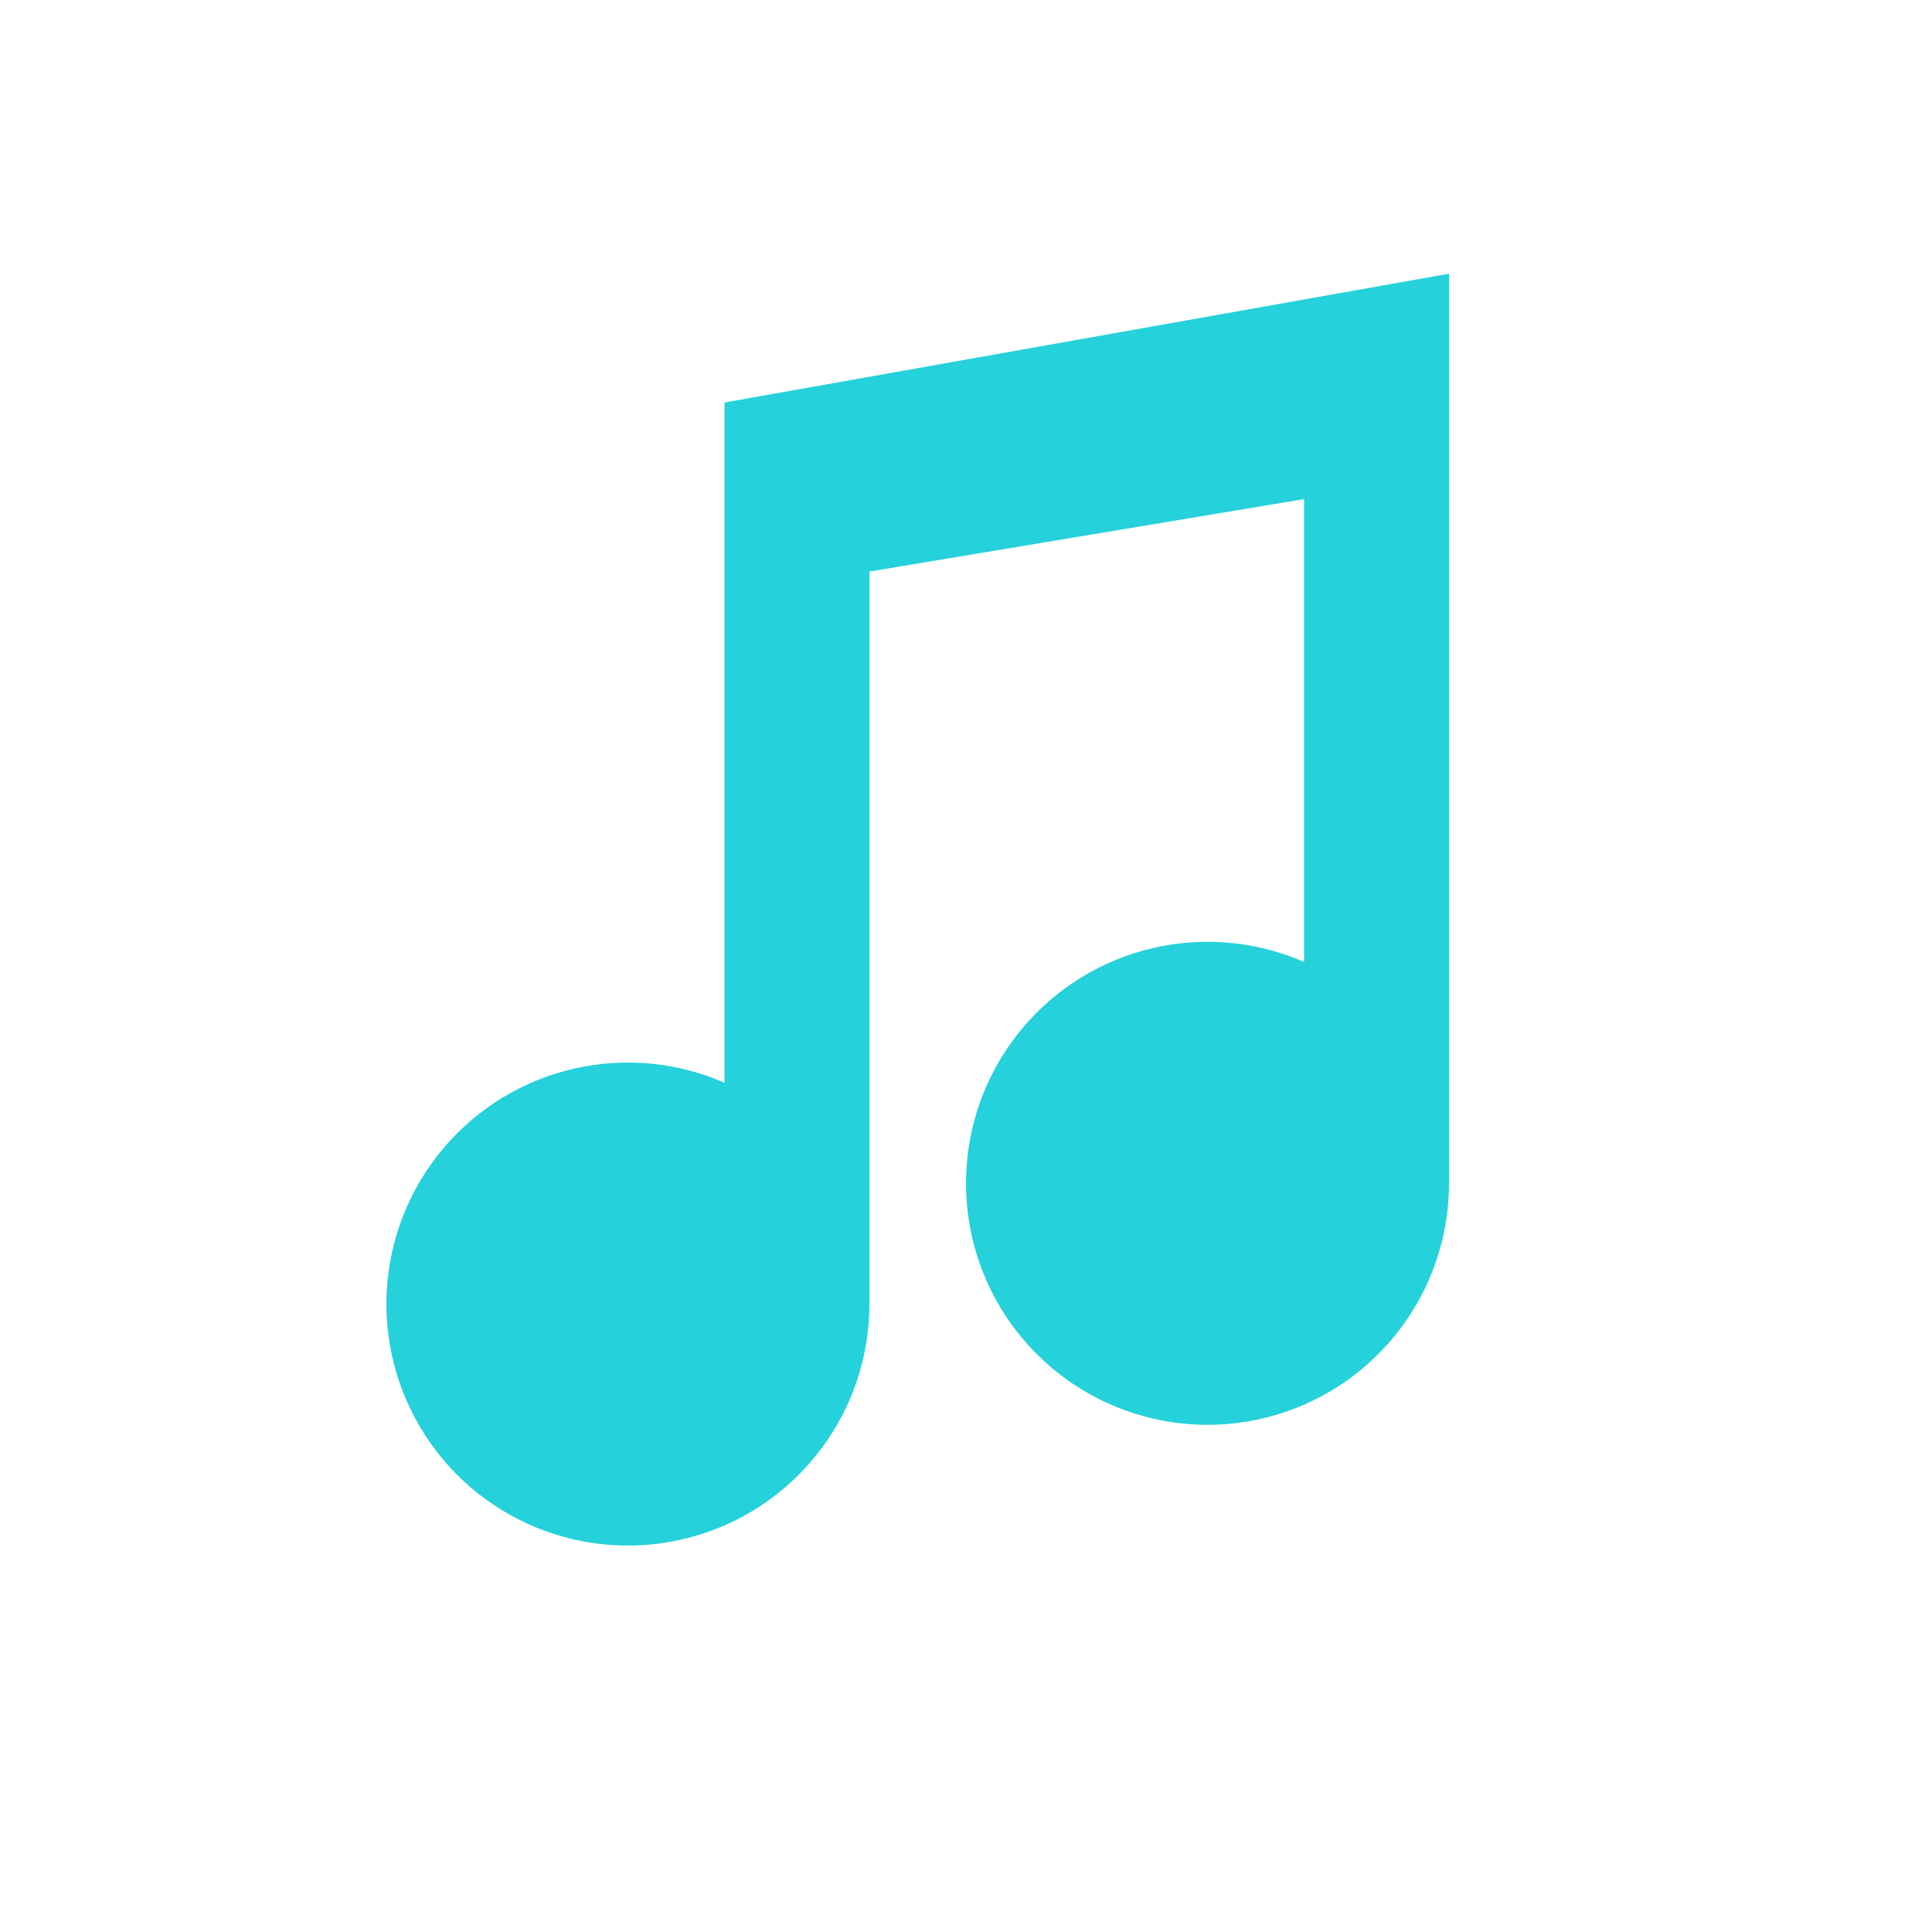
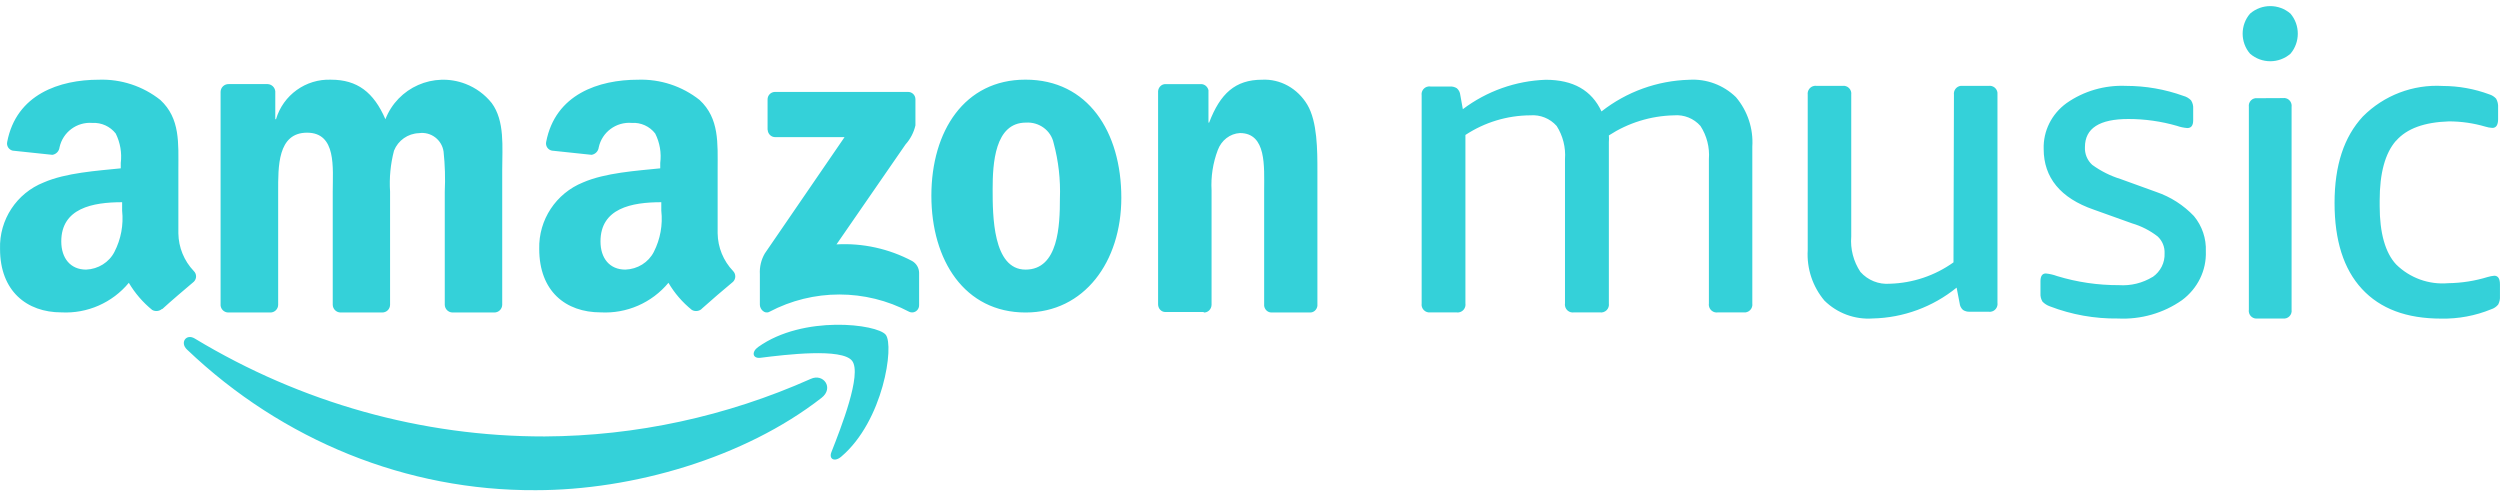
- <svg xmlns="http://www.w3.org/2000/svg" viewBox="0 0 24 24" fill="#25D1DA">
-   <path d="M9 5l9-1.6v11.3a3 3 0 1 1-1.8-2.75V6.2L10.8 7.1v9.1A3 3 0 1 1 9 13.45z" />
+ <svg xmlns="http://www.w3.org/2000/svg" viewBox="0 0 410 82" width="410" height="82">
+   <path fill="#34D1D9" fill-rule="evenodd" d="M125.882 21.292V16.33a1.223 1.223 0 0 1 1.189-1.255h21.814a1.199 1.199 0 0 1 1.244 1.156c.002.027.002.054.002.08v4.247a6.984 6.984 0 0 1-1.623 3.128L137.186 40.08c4.296-.24 8.576.7 12.398 2.722a2.268 2.268 0 0 1 1.15 1.93v5.291c.021.651-.477 1.194-1.113 1.215a1.13 1.13 0 0 1-.49-.095 24.59 24.59 0 0 0-22.966 0c-.755.406-1.547-.424-1.547-1.158v-5.02a6.072 6.072 0 0 1 .811-3.399l13.078-19.077h-11.323c-.675.033-1.251-.502-1.283-1.195v-.021l-.019.02zM37.391 51.248a1.273 1.273 0 0 1-1.215-1.152V15.062a1.289 1.289 0 0 1 1.313-1.27H43.894a1.312 1.312 0 0 1 1.253 1.192v4.57h.118a9.048 9.048 0 0 1 9.03-6.484c4.29 0 6.992 2.05 8.912 6.484 2.027-5.22 7.913-7.814 13.149-5.794a10.152 10.152 0 0 1 4.284 3.138c2.174 2.948 1.723 7.225 1.723 10.975v22.125a1.29 1.29 0 0 1-1.33 1.25h-6.857a1.292 1.292 0 0 1-1.234-1.25V31.427c.102-2.19.037-4.382-.196-6.562a3.564 3.564 0 0 0-4.023-3.029l-.012.002a4.564 4.564 0 0 0-4.094 2.871 21.16 21.16 0 0 0-.646 6.718v18.57a1.27 1.27 0 0 1-1.293 1.25h-6.875a1.292 1.292 0 0 1-1.234-1.25v-18.57c0-3.906.646-9.667-4.211-9.667-4.858 0-4.74 5.605-4.74 9.667v18.57a1.272 1.272 0 0 1-1.291 1.253c-.02 0-.041 0-.061-.002h-6.875zm130.812-38.184c10.201 0 15.694 8.526 15.694 19.37 0 10.5-6.081 18.816-15.694 18.816-10.004 0-15.458-8.545-15.458-19.16s5.454-19.026 15.4-19.026h.058zm-5.409 17.975c0 4.2 0 13.177 5.397 13.177s5.635-7.25 5.635-11.661c.117-3.069-.23-6.14-1.032-9.11-.44-2.053-2.38-3.476-4.544-3.338-5.119 0-5.456 6.732-5.456 10.932zm34.613 20.13h-6.337c-.63-.021-1.134-.567-1.144-1.244V14.94c.066-.663.596-1.16 1.217-1.147h5.9c.542.032 1.005.432 1.145.992v5.325h.109c1.815-4.762 4.285-7.036 8.679-7.036 2.983-.155 5.815 1.41 7.426 4.101 1.652 2.78 1.652 7.483 1.652 10.865v22.118c-.084.644-.61 1.116-1.217 1.089h-6.373c-.577-.022-1.056-.478-1.143-1.089v-18.93c0-3.888.415-9.407-3.977-9.407-1.618.09-3.037 1.185-3.631 2.798a16.148 16.148 0 0 0-1.017 6.609v18.775c-.029.717-.597 1.277-1.267 1.246l-.022-.002v-.078zm-82.345-.492a1.393 1.393 0 0 1-1.595.152 16.257 16.257 0 0 1-3.842-4.45A13.48 13.48 0 0 1 98.52 51.23c-5.763 0-10.086-3.475-10.086-10.408-.121-4.767 2.741-9.11 7.185-10.905 3.65-1.585 8.76-1.91 12.66-2.31v-.88a8.343 8.343 0 0 0-.826-4.831 4.488 4.488 0 0 0-3.842-1.738c-2.565-.208-4.886 1.509-5.418 4.01a1.4 1.4 0 0 1-1.172 1.223l-6.512-.688a1.203 1.203 0 0 1-.941-1.413c1.498-7.85 8.645-10.217 15.061-10.217a15.43 15.43 0 0 1 10.105 3.323c3.266 3.036 2.959 7.085 2.959 11.459v10.408a9.141 9.141 0 0 0 2.535 6.188 1.255 1.255 0 0 1 0 1.757c-1.383 1.146-3.842 3.246-5.167 4.45v.019zm-6.609-16.127v-1.388c-4.862 0-9.973.986-9.973 6.431 0 2.759 1.493 4.623 4.078 4.623 2-.068 3.797-1.184 4.67-2.905a11.94 11.94 0 0 0 1.225-6.76zM26.551 50.678a1.404 1.404 0 0 1-1.591.153 16.68 16.68 0 0 1-3.833-4.45 13.44 13.44 0 0 1-11.059 4.85C4.414 51.232.006 47.757.006 40.824a11.343 11.343 0 0 1 7.168-10.905c3.642-1.585 8.72-1.91 12.63-2.311v-.879a8.504 8.504 0 0 0-.824-4.831 4.554 4.554 0 0 0-3.833-1.738 5.096 5.096 0 0 0-5.386 4.01 1.396 1.396 0 0 1-1.169 1.223l-6.516-.688a1.202 1.202 0 0 1-.9-1.413C2.67 15.44 9.8 13.073 16.2 13.073a15.376 15.376 0 0 1 10.1 3.323c3.278 3.037 2.952 7.086 2.952 11.46v10.408a9.144 9.144 0 0 0 2.53 6.188c.487.47.5 1.243.029 1.728l-.029.029c-1.36 1.146-3.833 3.247-5.136 4.45l-.096.019zm-6.522-17.516c-4.856 0-9.98.986-9.98 6.431 0 2.759 1.51 4.623 4.072 4.623 1.989-.08 3.773-1.197 4.646-2.905a11.965 11.965 0 0 0 1.262-6.76v-1.39zM87.873 80.39c-21.116.118-41.515-8.105-57.209-23.069-1.194-1.121-.135-2.671 1.29-1.794 17.477 10.548 37.249 16.08 57.364 16.05 14.996-.077 29.829-3.285 43.653-9.443 2.06-.958 3.85 1.49 1.752 3.12-12.67 9.872-31.021 15.136-46.85 15.136zm51.877-21.21c-1.648-2.14-10.906-1.02-15.065-.499-1.275.138-1.47-.981-.333-1.781 7.395-5.277 19.498-3.758 20.91-1.999 1.412 1.76-.373 14.113-7.297 19.99-1.079.92-2.08.42-1.608-.76 1.55-3.938 5.04-12.791 3.393-14.95zM353.036 45.43c1.29-.896 2.026-2.358 1.955-3.89a3.552 3.552 0 0 0-1.134-2.762 12.663 12.663 0 0 0-4.184-2.142l-6.296-2.256c-5.455-1.879-8.214-5.261-8.214-9.94-.095-2.94 1.297-5.744 3.737-7.518 2.827-1.99 6.276-2.99 9.776-2.837 3.205 0 6.384.554 9.385 1.635a2.75 2.75 0 0 1 1.271.733c.264.417.387.903.35 1.39v1.88c0 .845-.31 1.277-.956 1.277a6.536 6.536 0 0 1-1.701-.357 28.665 28.665 0 0 0-7.977-1.127c-4.732 0-7.118 1.522-7.118 4.604a3.68 3.68 0 0 0 1.193 2.913 15.866 15.866 0 0 0 4.654 2.33l5.865 2.123a15.365 15.365 0 0 1 6.16 3.947 8.505 8.505 0 0 1 1.955 5.788c.119 3.117-1.34 6.1-3.91 8.005-3.037 2.135-6.745 3.195-10.5 3.009a30.013 30.013 0 0 1-11.165-1.994 3.154 3.154 0 0 1-1.212-.77 2.31 2.31 0 0 1-.333-1.353v-1.99c0-.848.294-1.28.88-1.28a7.57 7.57 0 0 1 1.858.432 34.315 34.315 0 0 0 10.128 1.485 9.39 9.39 0 0 0 5.533-1.353v.018zm-32.589-29.894a1.293 1.293 0 0 1 1.099-1.455c.116-.015.232-.015.348.002h4.244a1.28 1.28 0 0 1 1.444 1.099c.017.118.017.238.002.354V49.65c.103.711-.38 1.37-1.077 1.473a1.18 1.18 0 0 1-.37 0h-3.103a1.864 1.864 0 0 1-1.102-.29 1.675 1.675 0 0 1-.552-1.103l-.495-2.56a22.602 22.602 0 0 1-13.76 5.059 10.256 10.256 0 0 1-7.917-2.927 11.761 11.761 0 0 1-2.742-8.272V15.535a1.295 1.295 0 0 1 1.102-1.455 1.22 1.22 0 0 1 .346.002h4.244a1.28 1.28 0 0 1 1.445 1.453v23.247a9.141 9.141 0 0 0 1.505 5.812 5.823 5.823 0 0 0 4.834 1.937 18.841 18.841 0 0 0 10.43-3.504l.075-27.492zm-38.729 35.7a1.288 1.288 0 0 1-1.458-1.096c-.02-.124-.02-.25 0-.376V26.085a8.773 8.773 0 0 0-1.382-5.425 5.192 5.192 0 0 0-4.356-1.744 20.356 20.356 0 0 0-10.669 3.294c.031.36.031.724 0 1.085v26.468a1.295 1.295 0 0 1-1.46 1.472h-4.277a1.288 1.288 0 0 1-1.458-1.096c-.02-.124-.02-.25 0-.376V26.085a8.913 8.913 0 0 0-1.363-5.425 5.235 5.235 0 0 0-4.356-1.744 19.53 19.53 0 0 0-10.61 3.216v27.63a1.296 1.296 0 0 1-1.09 1.472 1.24 1.24 0 0 1-.35.001h-4.298a1.291 1.291 0 0 1-1.44-1.472V15.64a1.279 1.279 0 0 1 1.067-1.453 1.2 1.2 0 0 1 .373 0h3.223c.392-.02.78.081 1.113.29.317.278.516.665.557 1.086l.422 2.344a23.953 23.953 0 0 1 13.586-4.824c4.507 0 7.54 1.724 9.153 5.192a24.36 24.36 0 0 1 14.372-5.192c2.84-.179 5.624.854 7.675 2.848a11.42 11.42 0 0 1 2.687 8.118v25.713a1.295 1.295 0 0 1-1.459 1.472h-4.202zM392.93 23.097c-1.775 2.039-2.663 5.3-2.663 9.782v.936c0 4.375.913 7.642 2.701 9.552a10.814 10.814 0 0 0 8.541 3.076c2.193-.03 4.37-.37 6.467-1.013a5.666 5.666 0 0 1 1.085-.21c.627 0 .932.478.932 1.433v1.91c.036.478-.063.954-.286 1.376-.3.373-.703.644-1.16.785a20.54 20.54 0 0 1-8.198 1.527c-5.707 0-9.987-1.624-12.992-4.87-3.006-3.25-4.49-7.95-4.49-14.101 0-6.152 1.541-10.832 4.642-14.176a17.076 17.076 0 0 1 13.125-5.005 21.97 21.97 0 0 1 7.609 1.376c.432.128.82.372 1.122.706.247.442.36.948.323 1.452v1.91c0 .956-.323 1.434-.932 1.434a4.533 4.533 0 0 1-1.16-.21c-1.94-.57-3.953-.86-5.973-.86-3.994.134-6.886 1.146-8.674 3.19h-.019zm-18.534-7.01c.686-.1 1.323.381 1.42 1.073.017.113.02.229.004.344V50.8a1.264 1.264 0 0 1-1.424 1.436h-4.178a1.257 1.257 0 0 1-1.407-1.09 1.188 1.188 0 0 1 .002-.346V17.523a1.246 1.246 0 0 1 1.405-1.417l4.178-.02zm1.244-13.851c1.598 1.88 1.598 4.692 0 6.572a5.063 5.063 0 0 1-6.63 0c-1.621-1.868-1.621-4.704 0-6.572a5.063 5.063 0 0 1 6.63 0z" />
</svg>
